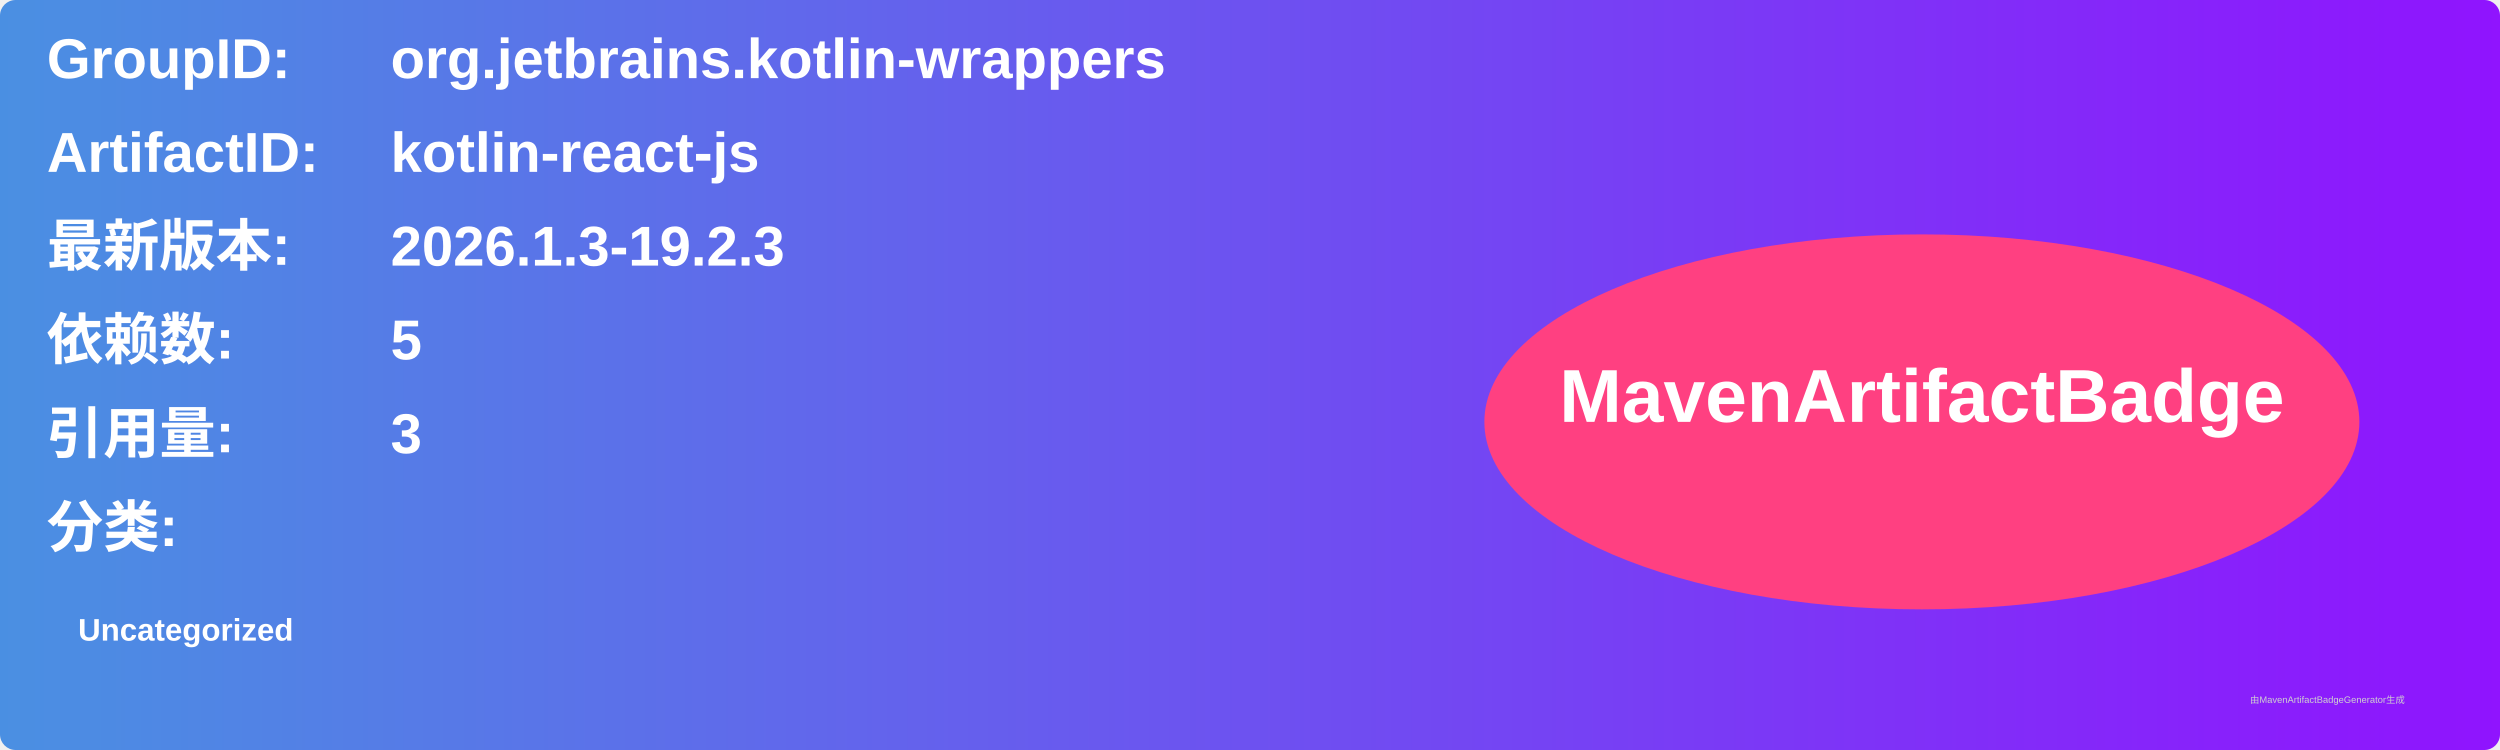
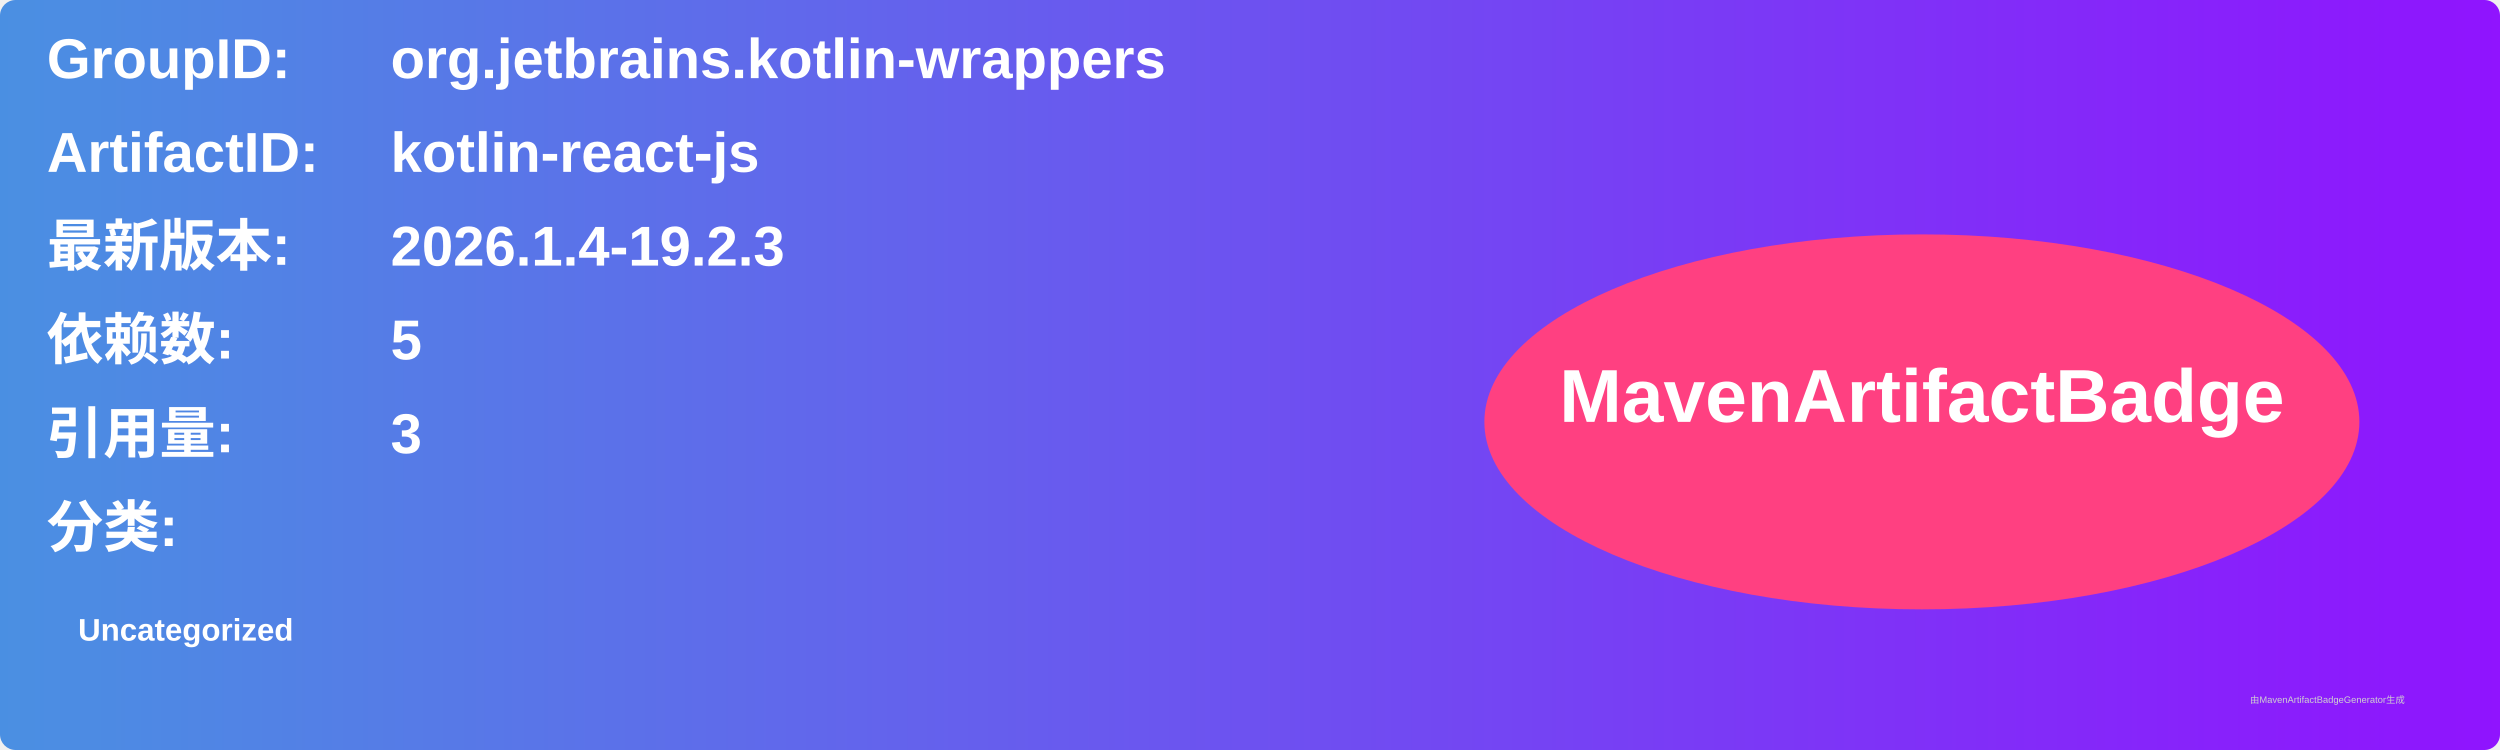
<svg xmlns="http://www.w3.org/2000/svg" width="800" height="240" viewBox="0 0 800 240">
  <linearGradient id="grad" x1="0%" y1="0%" x2="100%" y2="0%">
    <stop offset="0%" stop-color="#4a90e2" />
    <stop offset="100%" stop-color="#9013fe" />
  </linearGradient>
  <rect width="100%" height="100%" rx="5" ry="5" fill="url(#grad)" />
  <g transform="translate(15, 15)">
    <text x="0" y="10" font-family="Arial" font-size="18" fill="white" font-weight="bold" width="260">GroupID:</text>
    <text x="110" y="10" font-family="Arial" font-size="18" fill="white" font-weight="bold" width="460">org.jetbrains.kotlin-wrappers</text>
    <text x="0" y="40" font-family="Arial" font-size="18" fill="white" font-weight="bold" width="260">ArtifactID:</text>
    <text x="110" y="40" font-family="Arial" font-size="18" fill="white" font-weight="bold" width="460">kotlin-react-js</text>
    <text x="0" y="70" font-family="Arial" font-size="18" fill="white" font-weight="bold">最新版本:</text>
    <text x="110" y="70" font-family="Arial" font-size="18" fill="white" font-weight="bold">
-       <tspan font-weight="bold">2026.1.3-19.2.3</tspan>
+       <tspan font-weight="bold">2026.1.4-19.2.3</tspan>
    </text>
    <text x="0" y="100" font-family="Arial" font-size="18" fill="white" font-weight="bold">依赖数: </text>
    <text x="110" y="100" font-family="Arial" font-size="18" fill="white">
      <tspan font-weight="bold">5</tspan>
    </text>
    <text x="0" y="130" font-family="Arial" font-size="18" fill="white" font-weight="bold">引用量: </text>
    <text x="110" y="130" font-family="Arial" font-size="18" fill="white">
      <tspan font-weight="bold">3</tspan>
    </text>
    <text x="0" y="160" font-family="Arial" font-size="18" fill="white" font-weight="bold">分类:</text>
    <text x="10" y="190" font-family="Arial" font-size="10" fill="white">
      <tspan font-weight="bold">Uncategorized</tspan>
    </text>
    <ellipse cx="600" cy="120" rx="140" ry="60" fill="#ff4081" />
    <text x="600" y="120" text-anchor="middle" font-family="Arial" font-size="24" fill="white" font-weight="bold">MavenArtifactBadge</text>
  </g>
  <text x="720" y="225" font-family="Arial" font-size="3" fill="#d0d0d0">由MavenArtifactBadgeGenerator生成</text>
</svg>
